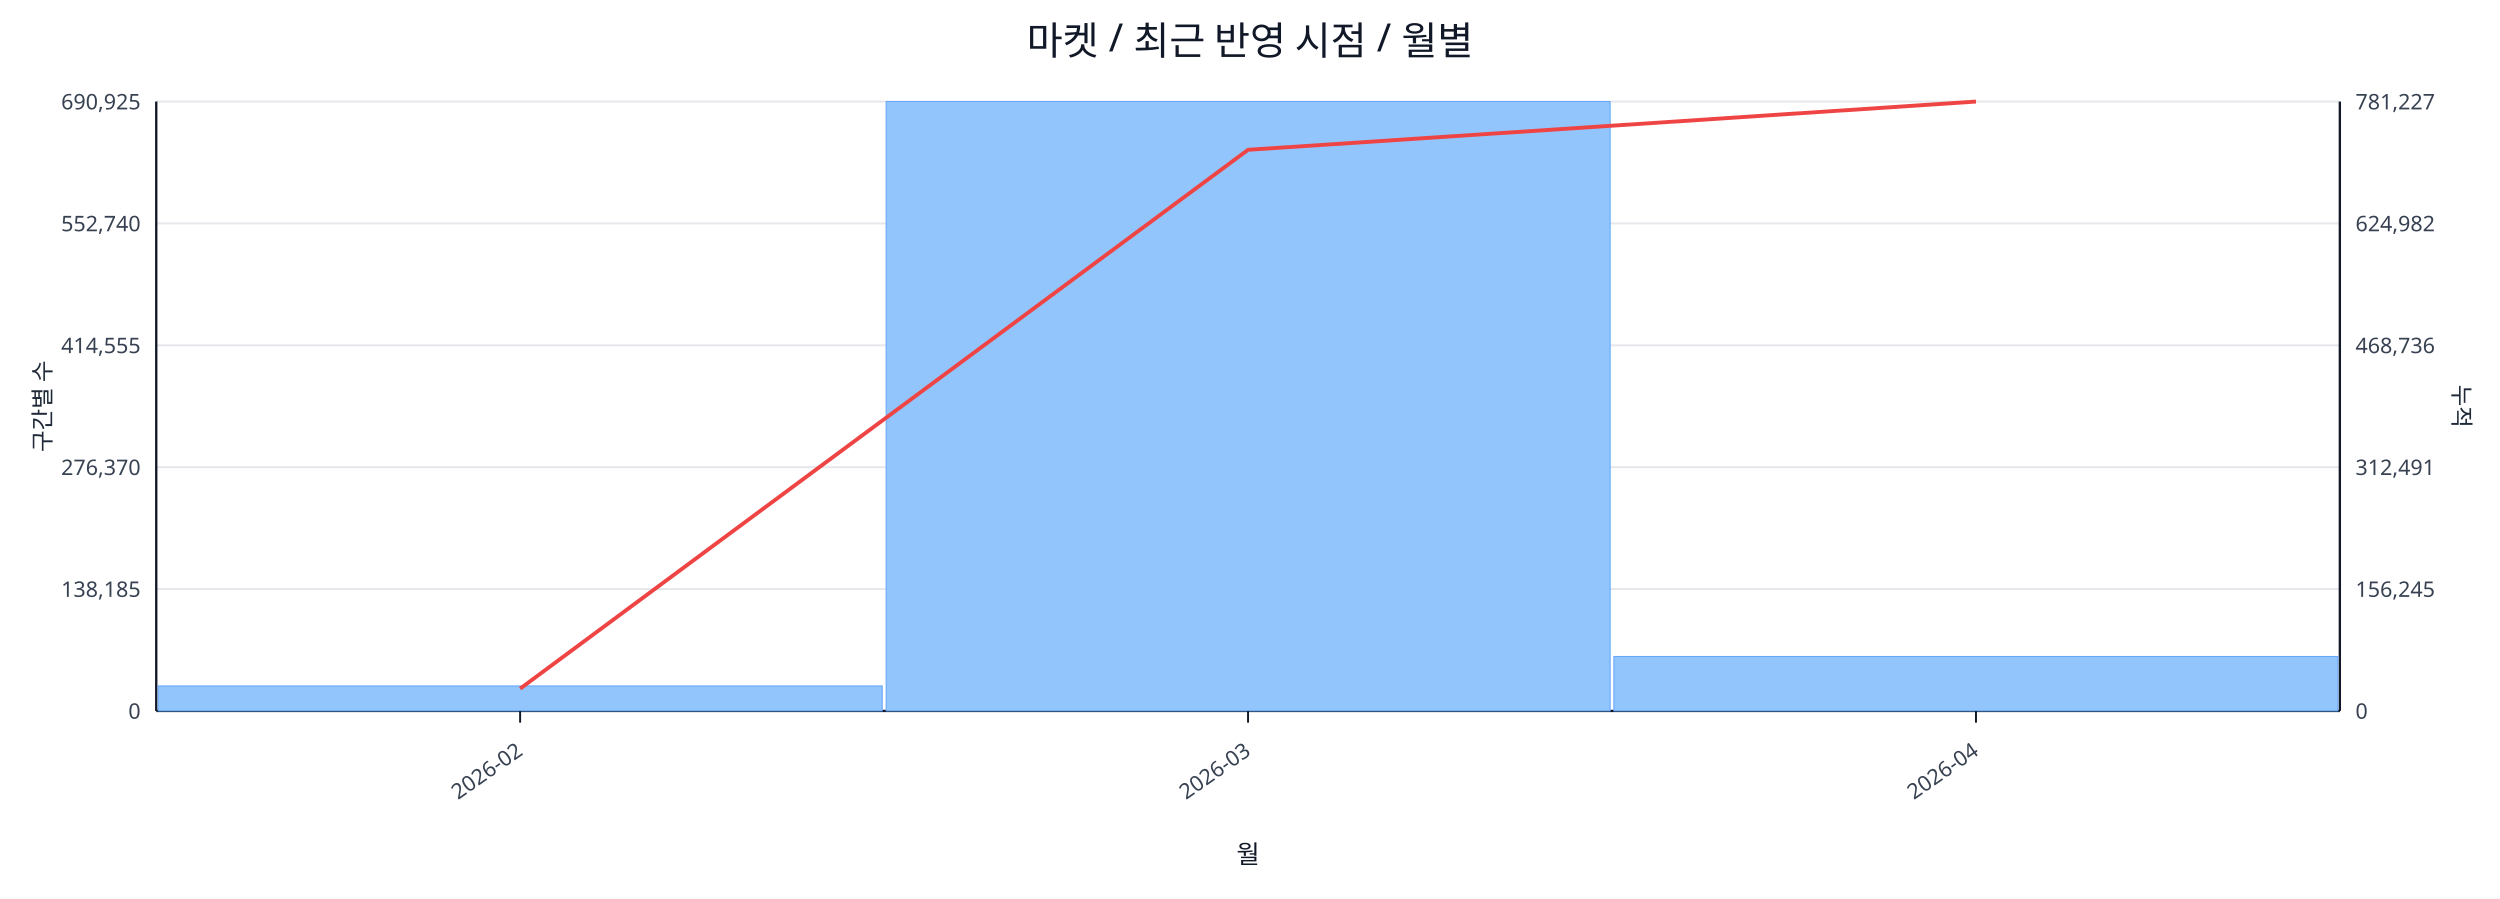
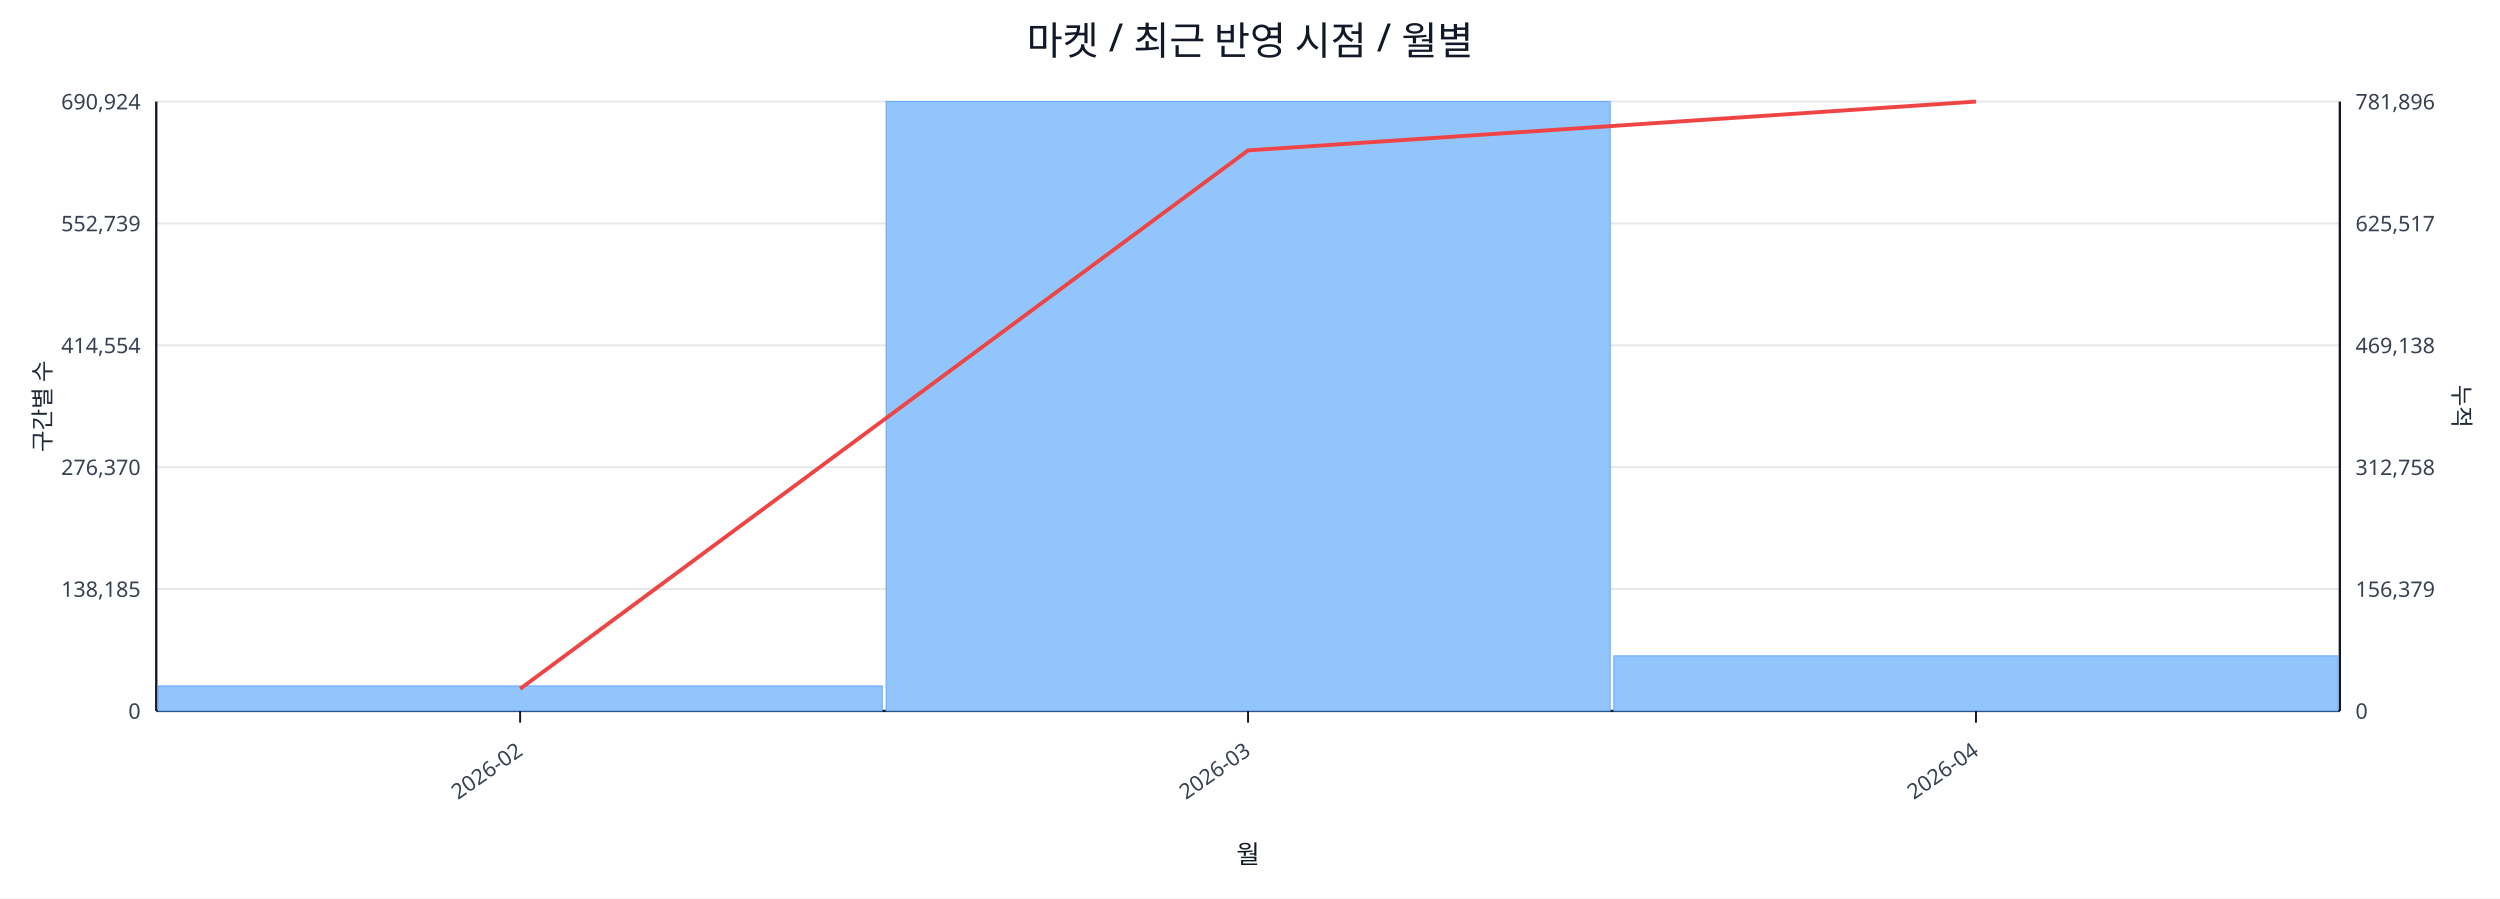
<svg xmlns="http://www.w3.org/2000/svg" width="1280" height="460" viewBox="0 0 1280 460">
  <rect x="0" y="0" width="100%" height="100%" fill="#ffffff" />
  <text x="640.0" y="28" font-size="20" text-anchor="middle" font-family="sans-serif" fill="#111827">마켓 / 최근 반영 시점 / 월별</text>
  <line x1="80.0" y1="52.0" x2="1198.0" y2="52.0" stroke="#e5e7eb" stroke-width="1" />
-   <text x="72.0" y="56.0" font-size="11" text-anchor="end" font-family="sans-serif" fill="#374151">690,925</text>
-   <text x="1206.0" y="56.0" font-size="11" text-anchor="start" font-family="sans-serif" fill="#374151">781,227</text>
+   <text x="72.0" y="56.0" font-size="11" text-anchor="end" font-family="sans-serif" fill="#374151">690,924</text>
+   <text x="1206.0" y="56.0" font-size="11" text-anchor="start" font-family="sans-serif" fill="#374151">781,896</text>
  <line x1="80.0" y1="114.4" x2="1198.0" y2="114.4" stroke="#e5e7eb" stroke-width="1" />
-   <text x="72.0" y="118.4" font-size="11" text-anchor="end" font-family="sans-serif" fill="#374151">552,740</text>
-   <text x="1206.0" y="118.4" font-size="11" text-anchor="start" font-family="sans-serif" fill="#374151">624,982</text>
+   <text x="72.0" y="118.4" font-size="11" text-anchor="end" font-family="sans-serif" fill="#374151">552,739</text>
+   <text x="1206.0" y="118.4" font-size="11" text-anchor="start" font-family="sans-serif" fill="#374151">625,517</text>
  <line x1="80.0" y1="176.8" x2="1198.0" y2="176.8" stroke="#e5e7eb" stroke-width="1" />
-   <text x="72.0" y="180.8" font-size="11" text-anchor="end" font-family="sans-serif" fill="#374151">414,555</text>
-   <text x="1206.0" y="180.8" font-size="11" text-anchor="start" font-family="sans-serif" fill="#374151">468,736</text>
+   <text x="72.0" y="180.8" font-size="11" text-anchor="end" font-family="sans-serif" fill="#374151">414,554</text>
+   <text x="1206.0" y="180.8" font-size="11" text-anchor="start" font-family="sans-serif" fill="#374151">469,138</text>
  <line x1="80.0" y1="239.2" x2="1198.0" y2="239.2" stroke="#e5e7eb" stroke-width="1" />
  <text x="72.0" y="243.2" font-size="11" text-anchor="end" font-family="sans-serif" fill="#374151">276,370</text>
-   <text x="1206.0" y="243.2" font-size="11" text-anchor="start" font-family="sans-serif" fill="#374151">312,491</text>
+   <text x="1206.0" y="243.2" font-size="11" text-anchor="start" font-family="sans-serif" fill="#374151">312,758</text>
  <line x1="80.0" y1="301.6" x2="1198.0" y2="301.6" stroke="#e5e7eb" stroke-width="1" />
  <text x="72.0" y="305.6" font-size="11" text-anchor="end" font-family="sans-serif" fill="#374151">138,185</text>
-   <text x="1206.0" y="305.6" font-size="11" text-anchor="start" font-family="sans-serif" fill="#374151">156,245</text>
+   <text x="1206.0" y="305.6" font-size="11" text-anchor="start" font-family="sans-serif" fill="#374151">156,379</text>
  <line x1="80.0" y1="364.0" x2="1198.0" y2="364.0" stroke="#e5e7eb" stroke-width="1" />
  <text x="72.0" y="368.0" font-size="11" text-anchor="end" font-family="sans-serif" fill="#374151">0</text>
  <text x="1206.0" y="368.0" font-size="11" text-anchor="start" font-family="sans-serif" fill="#374151">0</text>
  <line x1="80.0" y1="364.0" x2="1198.0" y2="364.0" stroke="#111827" stroke-width="1.2" />
  <line x1="80.0" y1="52.0" x2="80.0" y2="364.0" stroke="#111827" stroke-width="1.2" />
  <line x1="1198.0" y1="52.0" x2="1198.0" y2="364.0" stroke="#111827" stroke-width="1.2" />
  <rect x="81.0" y="351.2" width="370.7" height="12.8" fill="#93c5fd" stroke="#60a5fa" stroke-width="0.5" />
  <rect x="453.7" y="52.0" width="370.7" height="312.0" fill="#93c5fd" stroke="#60a5fa" stroke-width="0.5" />
-   <rect x="826.3" y="336.1" width="370.7" height="27.9" fill="#93c5fd" stroke="#60a5fa" stroke-width="0.5" />
-   <polyline fill="none" stroke="#ef4444" stroke-width="2" points="266.3,352.6 639.0,76.7 1011.7,52.0" />
+   <rect x="826.3" y="335.8" width="370.7" height="28.2" fill="#93c5fd" stroke="#60a5fa" stroke-width="0.5" />
+   <polyline fill="none" stroke="#ef4444" stroke-width="2" points="266.3,352.7 639.0,77.0 1011.7,52.0" />
  <line x1="266.3" y1="364.0" x2="266.3" y2="370.0" stroke="#111827" stroke-width="1" />
  <text x="268.3" y="386.0" font-size="11" text-anchor="end" transform="rotate(-35 268.3 386.0)" font-family="sans-serif" fill="#374151">2026-02</text>
  <line x1="639.0" y1="364.0" x2="639.0" y2="370.0" stroke="#111827" stroke-width="1" />
  <text x="641.0" y="386.0" font-size="11" text-anchor="end" transform="rotate(-35 641.0 386.0)" font-family="sans-serif" fill="#374151">2026-03</text>
  <line x1="1011.7" y1="364.0" x2="1011.7" y2="370.0" stroke="#111827" stroke-width="1" />
  <text x="1013.7" y="386.0" font-size="11" text-anchor="end" transform="rotate(-35 1013.7 386.0)" font-family="sans-serif" fill="#374151">2026-04</text>
  <text x="26" y="208.0" font-size="12" transform="rotate(-90 26 208.0)" text-anchor="middle" font-family="sans-serif" fill="#1f2937">구간별 수</text>
  <text x="1256.0" y="208.0" font-size="12" transform="rotate(90 1256.0 208.0)" text-anchor="middle" font-family="sans-serif" fill="#1f2937">누적</text>
  <text x="639.0" y="442.0" font-size="13" text-anchor="middle" font-family="sans-serif" fill="#111827">월</text>
</svg>
